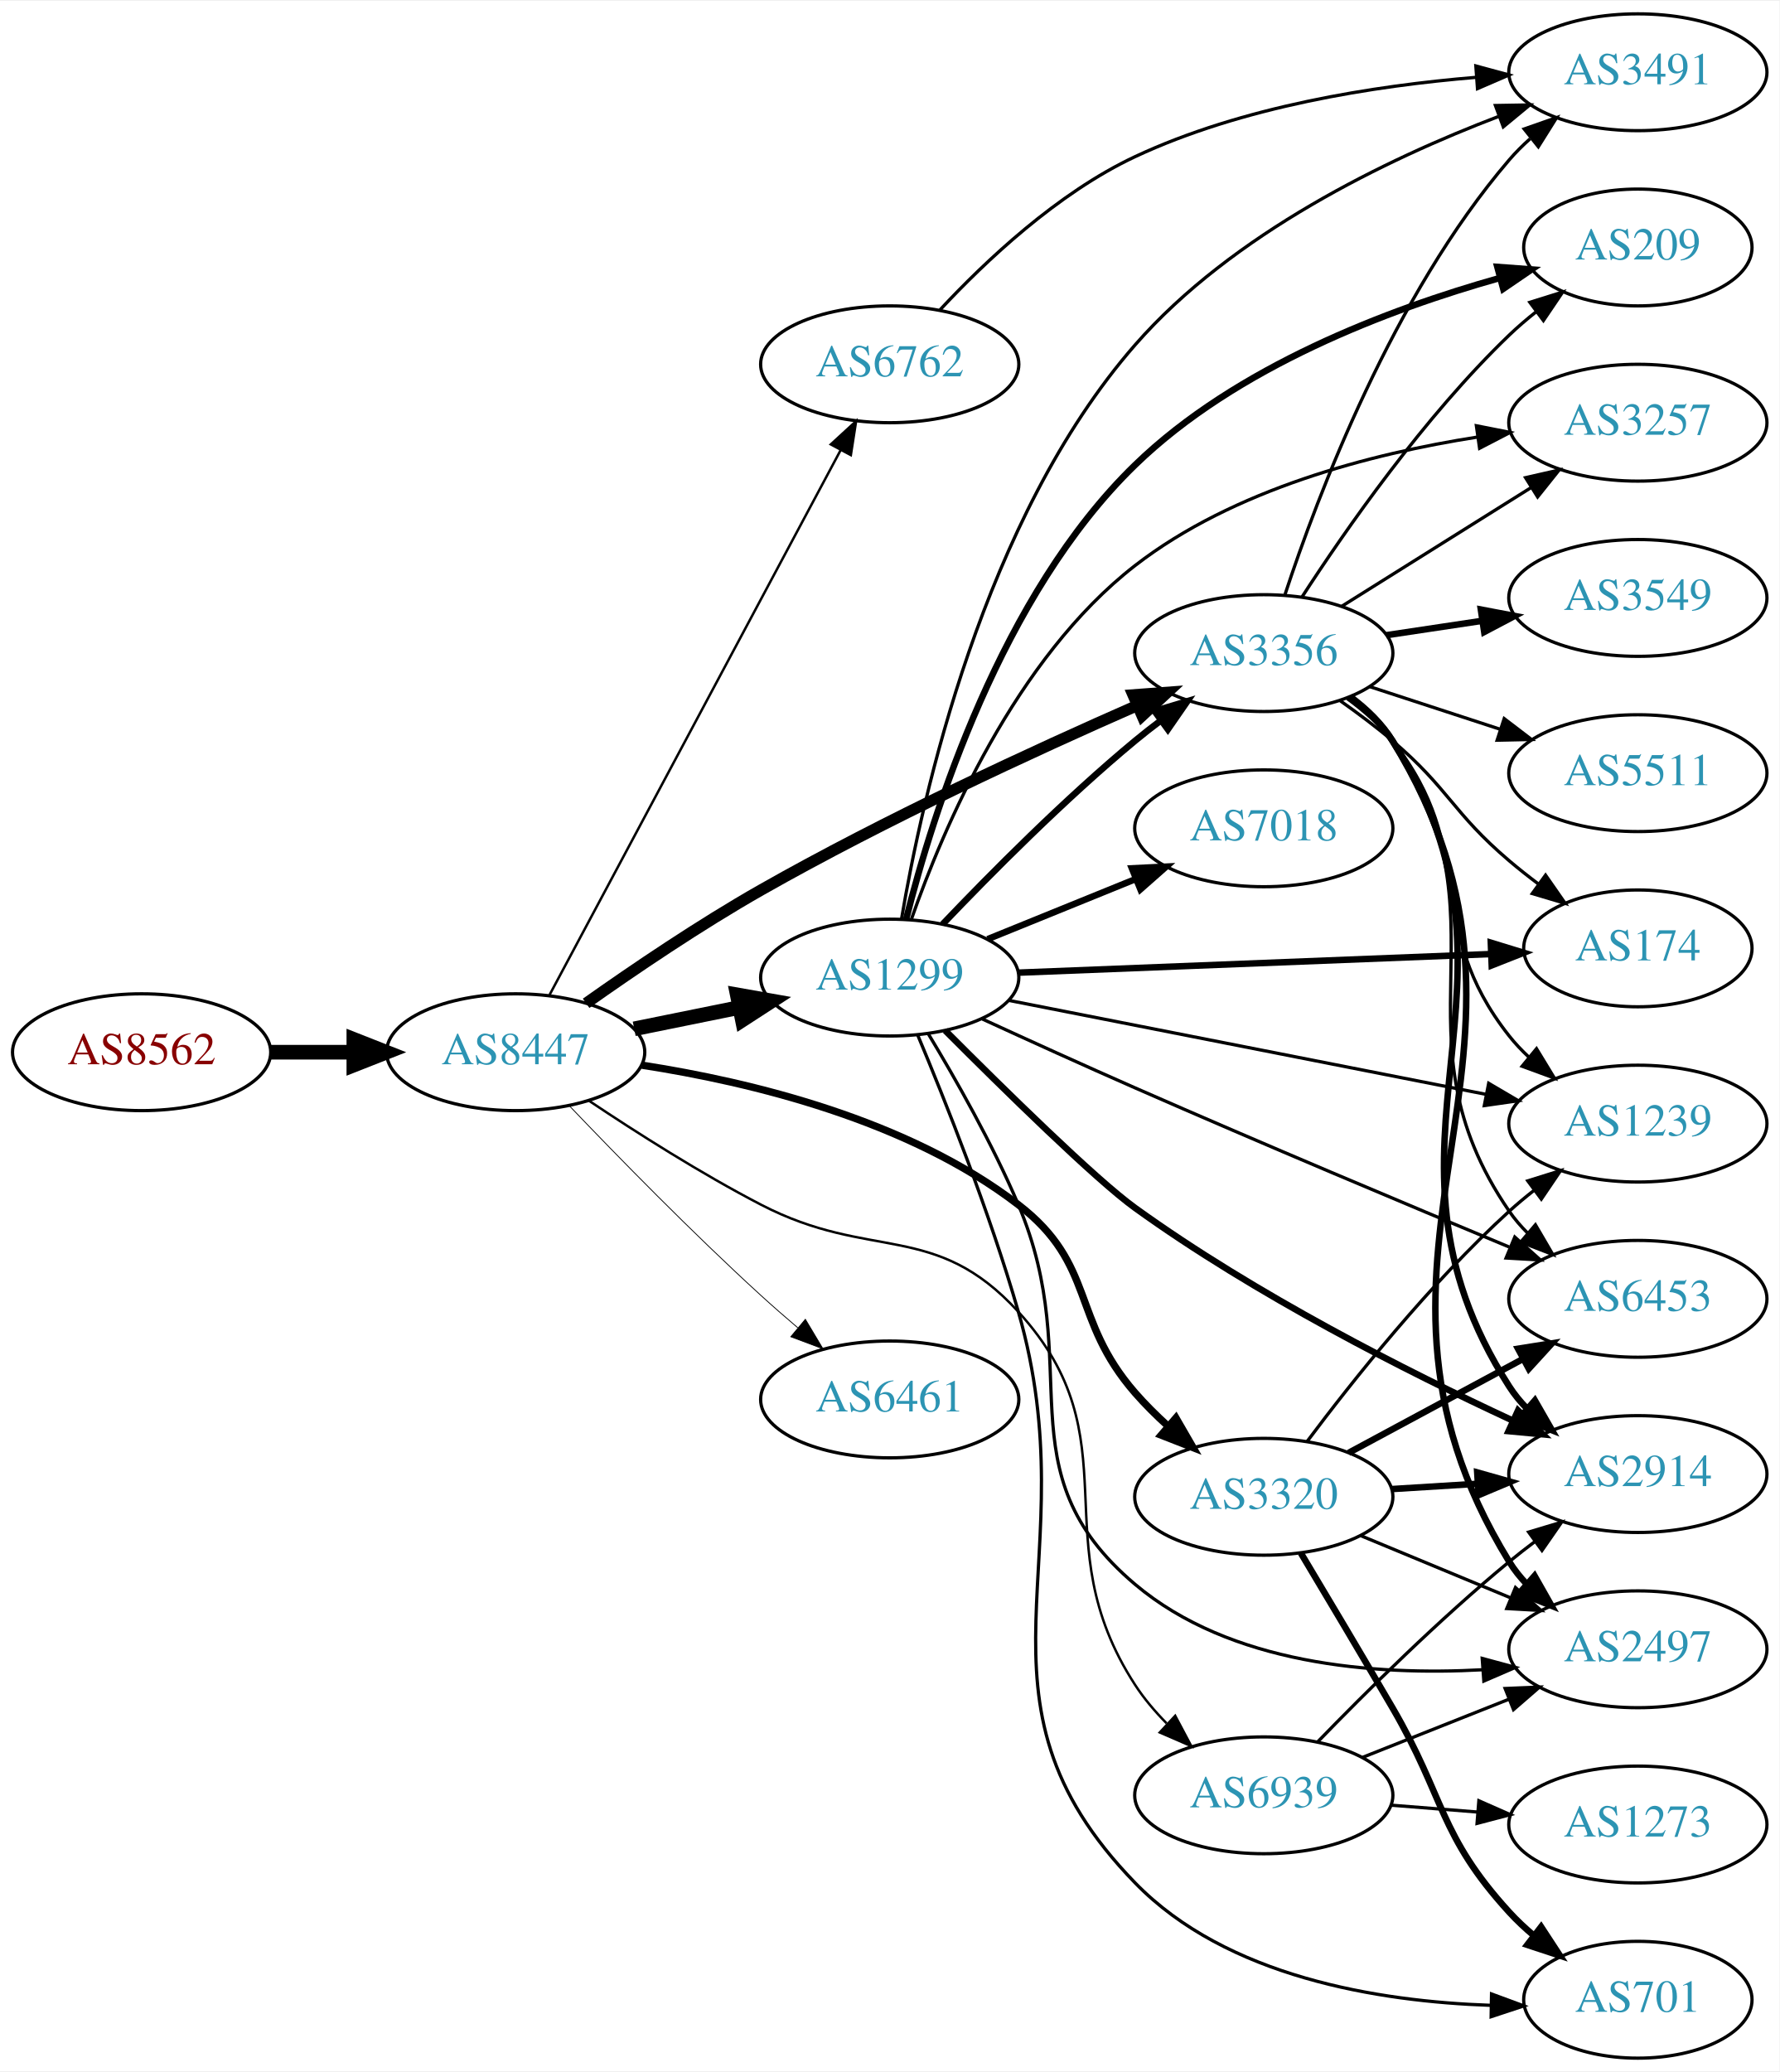
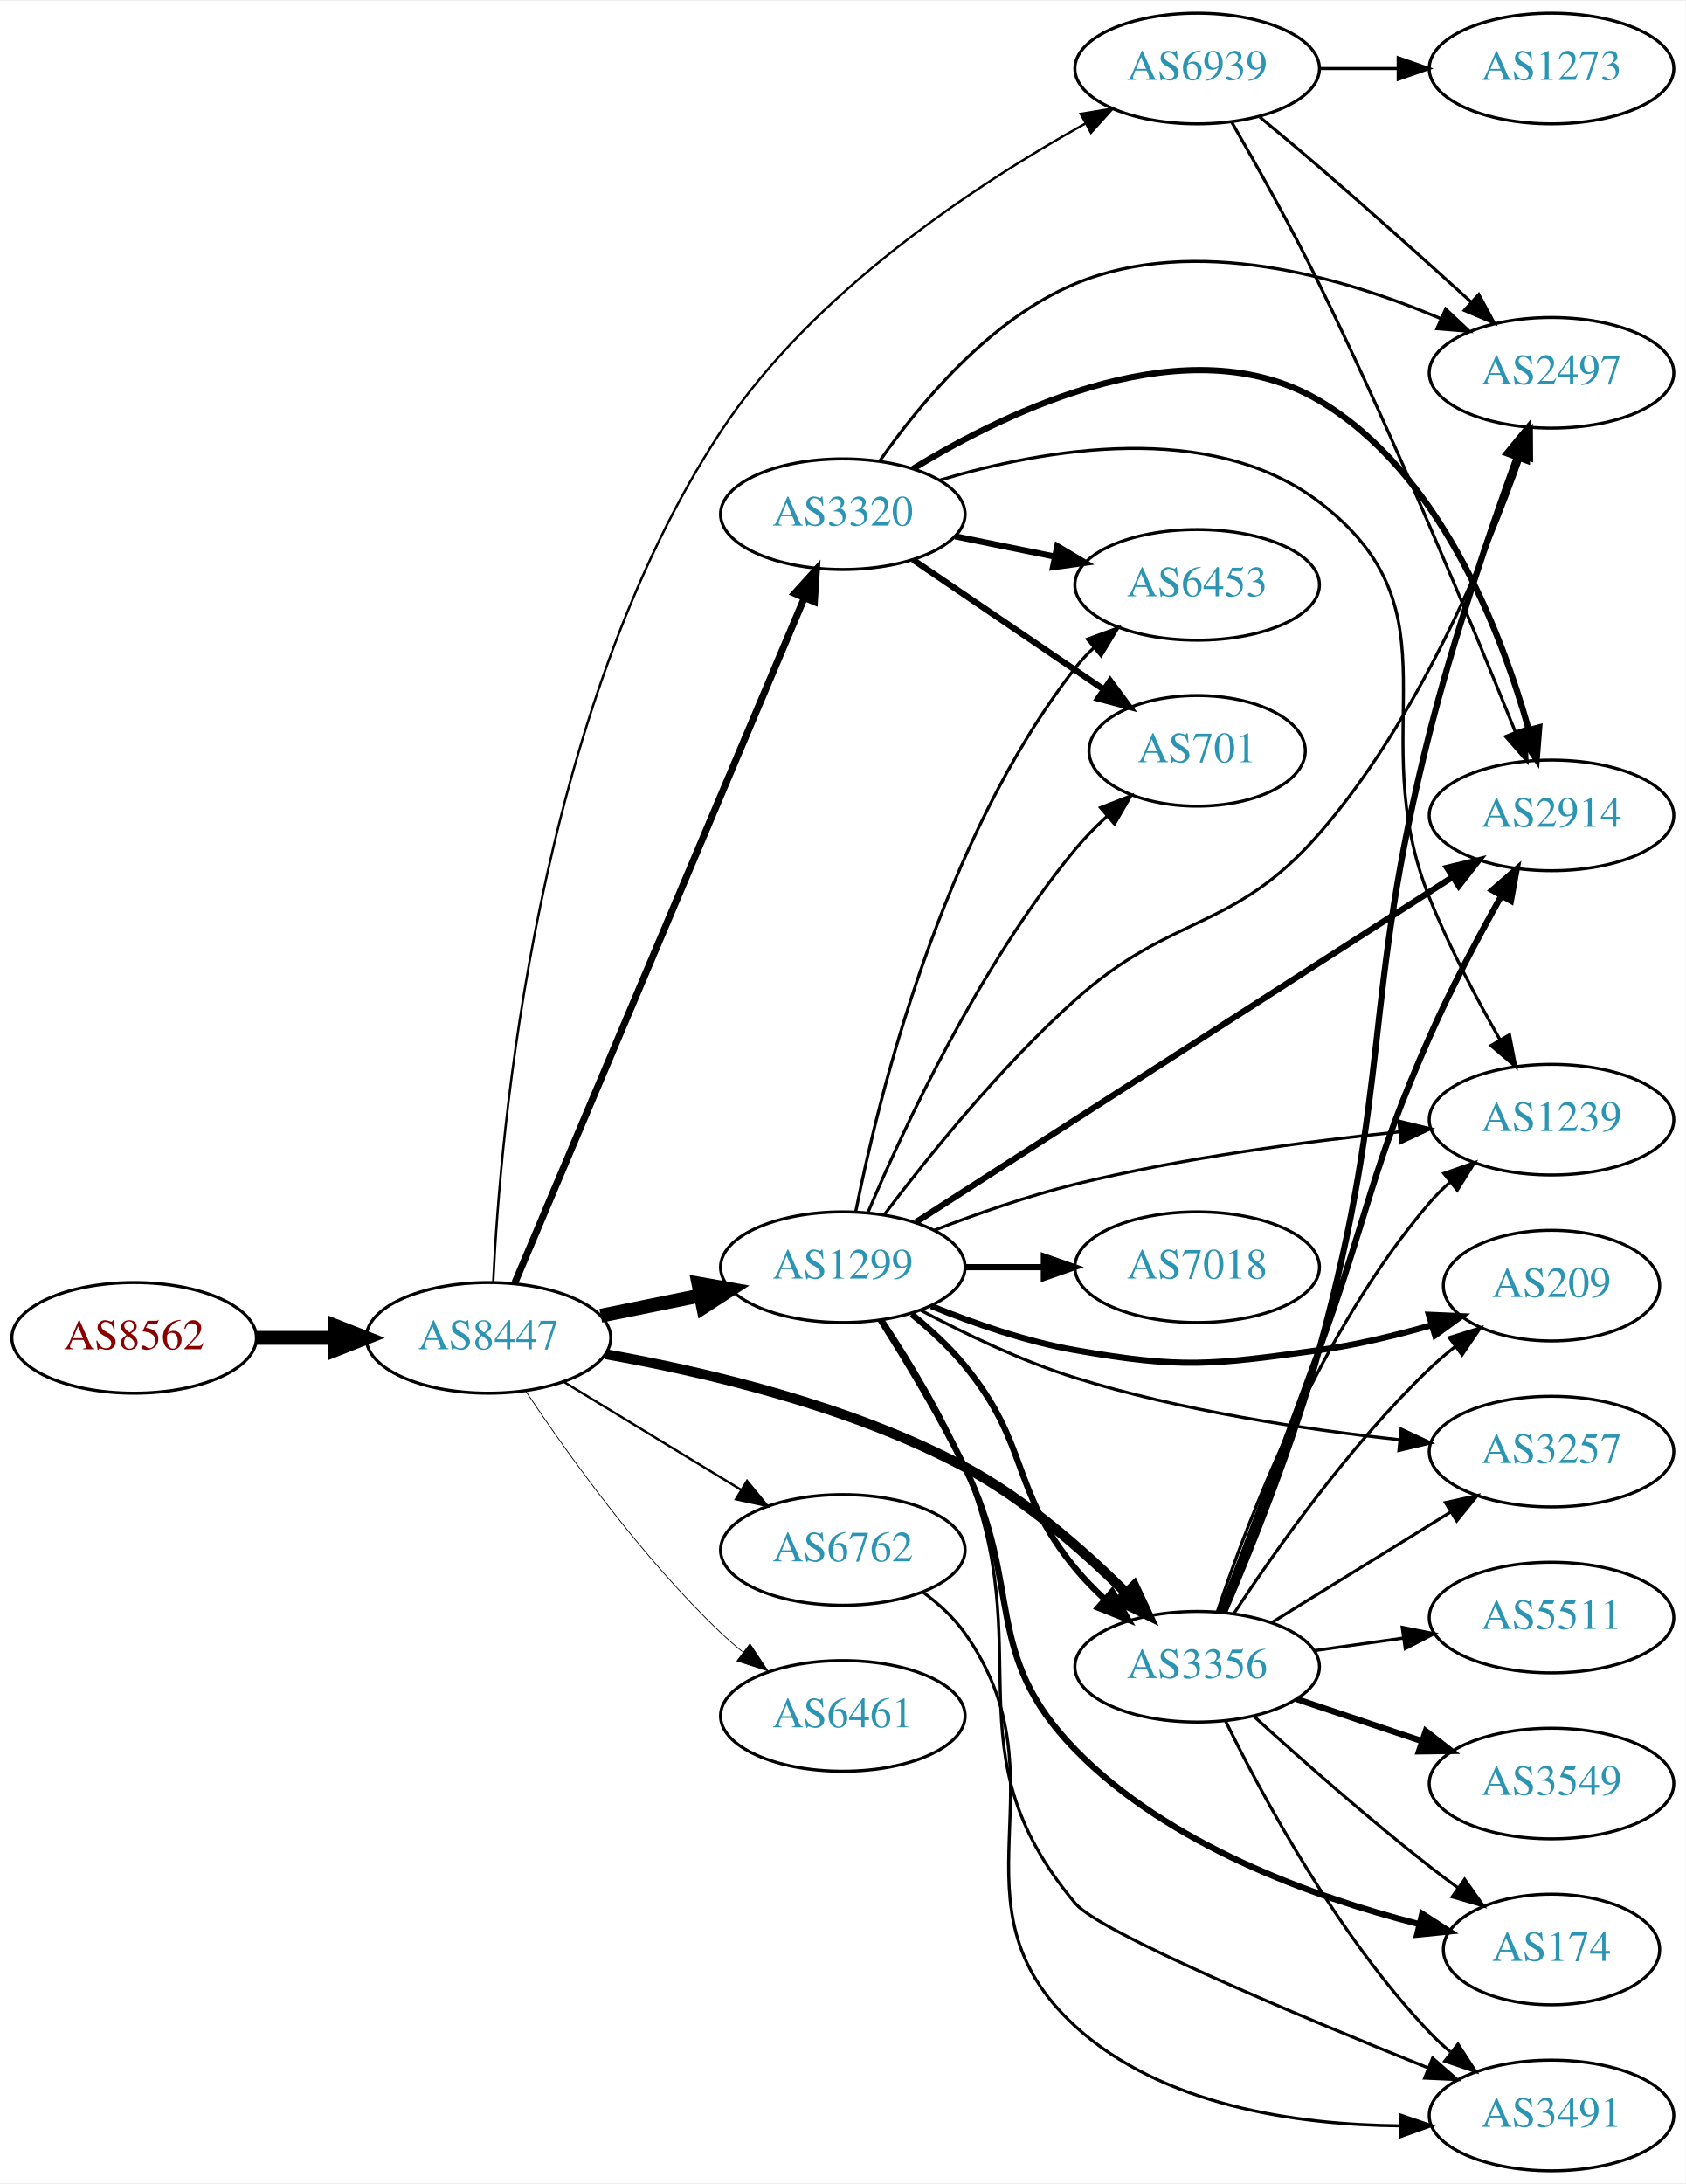
- <svg xmlns="http://www.w3.org/2000/svg" xmlns:xlink="http://www.w3.org/1999/xlink" width="548pt" height="638pt" viewBox="0.00 0.00 548.46 638.00">
-   <g id="graph0" class="graph" transform="scale(1 1) rotate(0) translate(4 634)">
-     <polygon fill="white" stroke="none" points="-4,4 -4,-634 544.465,-634 544.465,4 -4,4" />
+ <svg xmlns="http://www.w3.org/2000/svg" xmlns:xlink="http://www.w3.org/1999/xlink" width="548pt" height="710pt" viewBox="0.00 0.00 548.46 710.00">
+   <g id="graph0" class="graph" transform="scale(1 1) rotate(0) translate(4 706)">
+     <polygon fill="white" stroke="none" points="-4,4 -4,-706 544.465,-706 544.465,4 -4,4" />
    <g id="node1" class="node">
      <g id="a_node1">
        <a xlink:href="/asn/8562" xlink:title="AS8562 ~ A1 Telekom Austria AG [AT]">
-           <ellipse fill="#ffffff" stroke="black" cx="39.647" cy="-310" rx="39.794" ry="18" />
-           <text text-anchor="middle" x="39.647" y="-306.3" font-family="Times,serif" font-size="14.00" fill="#880000">AS8562</text>
+           <ellipse fill="#ffffff" stroke="black" cx="39.647" cy="-271" rx="39.794" ry="18" />
+           <text text-anchor="middle" x="39.647" y="-267.3" font-family="Times,serif" font-size="14.00" fill="#880000">AS8562</text>
        </a>
      </g>
    </g>
    <g id="node2" class="node">
      <g id="a_node2">
        <a xlink:href="/asn/8447" xlink:title="AS8447 ~ A1 Telekom Austria AG [AT]">
-           <ellipse fill="#ffffff" stroke="black" cx="154.939" cy="-310" rx="39.794" ry="18" />
-           <text text-anchor="middle" x="154.939" y="-306.3" font-family="Times,serif" font-size="14.00" fill="#2c94b3">AS8447</text>
+           <ellipse fill="#ffffff" stroke="black" cx="154.939" cy="-271" rx="39.794" ry="18" />
+           <text text-anchor="middle" x="154.939" y="-267.3" font-family="Times,serif" font-size="14.00" fill="#2c94b3">AS8447</text>
        </a>
      </g>
    </g>
    <g id="edge1" class="edge">
-       <path fill="none" stroke="black" stroke-width="4.5" d="M79.319,-310C87.522,-310 96.286,-310 104.818,-310" />
-       <polygon fill="black" stroke="black" stroke-width="4.5" points="105.057,-313.938 115.057,-310 105.057,-306.063 105.057,-313.938" />
+       <path fill="none" stroke="black" stroke-width="4.5" d="M79.319,-271C87.522,-271 96.286,-271 104.818,-271" />
+       <polygon fill="black" stroke="black" stroke-width="4.5" points="105.057,-274.938 115.057,-271 105.057,-267.063 105.057,-274.938" />
    </g>
    <g id="node3" class="node">
      <g id="a_node3">
-         <a xlink:href="/asn/3356" xlink:title="AS3356 ~ Level 3 Parent, LLC [US]">
-           <ellipse fill="#ffffff" stroke="black" cx="385.525" cy="-433" rx="39.794" ry="18" />
-           <text text-anchor="middle" x="385.525" y="-429.3" font-family="Times,serif" font-size="14.00" fill="#2c94b3">AS3356</text>
+         <a xlink:href="/asn/1299" xlink:title="AS1299 ~ Telia Carrier [EU]">
+           <ellipse fill="#ffffff" stroke="black" cx="270.232" cy="-294" rx="39.794" ry="18" />
+           <text text-anchor="middle" x="270.232" y="-290.3" font-family="Times,serif" font-size="14.00" fill="#2c94b3">AS1299</text>
        </a>
      </g>
    </g>
    <g id="edge2" class="edge">
-       <path fill="none" stroke="black" stroke-width="3.5" d="M176.649,-325.076C191.346,-335.472 211.733,-349.293 230.586,-360 268.929,-381.776 314.818,-402.945 346.462,-416.83" />
-       <polygon fill="black" stroke="black" stroke-width="3.5" points="345.235,-420.113 355.801,-420.898 348.031,-413.696 345.235,-420.113" />
+       <path fill="none" stroke="black" stroke-width="4.5" d="M191.475,-278.214C201.704,-280.291 213.004,-282.585 223.747,-284.766" />
+       <polygon fill="black" stroke="black" stroke-width="4.5" points="223.239,-288.681 233.823,-286.811 224.806,-280.963 223.239,-288.681" />
    </g>
    <g id="node4" class="node">
      <g id="a_node4">
-         <a xlink:href="/asn/3320" xlink:title="AS3320 ~ DTAG [DE]">
-           <ellipse fill="#ffffff" stroke="black" cx="385.525" cy="-173" rx="39.794" ry="18" />
-           <text text-anchor="middle" x="385.525" y="-169.3" font-family="Times,serif" font-size="14.00" fill="#2c94b3">AS3320</text>
+         <a xlink:href="/asn/3356" xlink:title="AS3356 ~ Level 3 Parent, LLC [US]">
+           <ellipse fill="#ffffff" stroke="black" cx="385.525" cy="-164" rx="39.794" ry="18" />
+           <text text-anchor="middle" x="385.525" y="-160.3" font-family="Times,serif" font-size="14.00" fill="#2c94b3">AS3356</text>
        </a>
      </g>
    </g>
    <g id="edge3" class="edge">
-       <path fill="none" stroke="black" stroke-width="2.25" d="M193.863,-306.009C227.31,-300.844 275.884,-289.157 309.879,-263 333.925,-244.499 325.934,-227.862 345.879,-205 348.925,-201.509 352.373,-198.087 355.925,-194.856" />
-       <polygon fill="black" stroke="black" stroke-width="2.25" points="358.444,-197.307 363.752,-188.137 353.884,-191.995 358.444,-197.307" />
+       <path fill="none" stroke="black" stroke-width="3.25" d="M193.134,-265.674C225.445,-259.95 272.753,-248.869 309.879,-229 329.565,-218.464 348.498,-201.878 362.371,-188.098" />
+       <polygon fill="black" stroke="black" stroke-width="3.25" points="365.034,-190.381 369.53,-180.787 360.033,-185.483 365.034,-190.381" />
    </g>
    <g id="node5" class="node">
      <g id="a_node5">
        <a xlink:href="/asn/6461" xlink:title="AS6461 ~ Zayo Bandwidth [US]">
-           <ellipse fill="#ffffff" stroke="black" cx="270.232" cy="-203" rx="39.794" ry="18" />
-           <text text-anchor="middle" x="270.232" y="-199.3" font-family="Times,serif" font-size="14.00" fill="#2c94b3">AS6461</text>
+           <ellipse fill="#ffffff" stroke="black" cx="270.232" cy="-148" rx="39.794" ry="18" />
+           <text text-anchor="middle" x="270.232" y="-144.3" font-family="Times,serif" font-size="14.00" fill="#2c94b3">AS6461</text>
        </a>
      </g>
    </g>
    <g id="edge4" class="edge">
-       <path fill="none" stroke="black" stroke-width="0.25" d="M171.521,-293.451C186.328,-277.942 209.416,-254.317 230.586,-235 234.177,-231.723 238.04,-228.354 241.884,-225.088" />
-       <polygon fill="black" stroke="black" stroke-width="0.25" points="244.227,-227.692 249.658,-218.594 239.739,-222.32 244.227,-227.692" />
+       <path fill="none" stroke="black" stroke-width="0.25" d="M166.981,-253.789C180.474,-233.542 204.72,-199.577 230.586,-175 232.755,-172.939 235.093,-170.915 237.508,-168.961" />
+       <polygon fill="black" stroke="black" stroke-width="0.25" points="240.013,-171.455 245.875,-162.63 235.789,-165.873 240.013,-171.455" />
    </g>
    <g id="node6" class="node">
      <g id="a_node6">
-         <a xlink:href="/asn/1299" xlink:title="AS1299 ~ Telia Carrier [EU]">
-           <ellipse fill="#ffffff" stroke="black" cx="270.232" cy="-333" rx="39.794" ry="18" />
-           <text text-anchor="middle" x="270.232" y="-329.3" font-family="Times,serif" font-size="14.00" fill="#2c94b3">AS1299</text>
+         <a xlink:href="/asn/3320" xlink:title="AS3320 ~ DTAG [DE]">
+           <ellipse fill="#ffffff" stroke="black" cx="270.232" cy="-539" rx="39.794" ry="18" />
+           <text text-anchor="middle" x="270.232" y="-535.3" font-family="Times,serif" font-size="14.00" fill="#2c94b3">AS3320</text>
        </a>
      </g>
    </g>
    <g id="edge5" class="edge">
-       <path fill="none" stroke="black" stroke-width="4.5" d="M191.475,-317.214C201.704,-319.291 213.004,-321.585 223.747,-323.766" />
-       <polygon fill="black" stroke="black" stroke-width="4.5" points="223.239,-327.681 233.823,-325.811 224.806,-319.963 223.239,-327.681" />
+       <path fill="none" stroke="black" stroke-width="2.25" d="M163.549,-289C182.978,-334.962 234.516,-456.877 257.676,-511.663" />
+       <polygon fill="black" stroke="black" stroke-width="2.25" points="254.539,-513.23 261.656,-521.078 260.986,-510.504 254.539,-513.23" />
    </g>
    <g id="node7" class="node">
      <g id="a_node7">
        <a xlink:href="/asn/6762" xlink:title="AS6762 ~ TELECOM ITALIA SPARKLE S.p.A. [IT]">
-           <ellipse fill="#ffffff" stroke="black" cx="270.232" cy="-522" rx="39.794" ry="18" />
-           <text text-anchor="middle" x="270.232" y="-518.3" font-family="Times,serif" font-size="14.00" fill="#2c94b3">AS6762</text>
+           <ellipse fill="#ffffff" stroke="black" cx="270.232" cy="-202" rx="39.794" ry="18" />
+           <text text-anchor="middle" x="270.232" y="-198.3" font-family="Times,serif" font-size="14.00" fill="#2c94b3">AS6762</text>
        </a>
      </g>
    </g>
    <g id="edge6" class="edge">
-       <path fill="none" stroke="black" stroke-width="0.75" d="M165.404,-327.71C185.321,-364.981 231.656,-451.684 255.102,-495.559" />
-       <polygon fill="black" stroke="black" stroke-width="0.75" points="252.074,-497.319 259.875,-504.489 258.248,-494.02 252.074,-497.319" />
+       <path fill="none" stroke="black" stroke-width="0.75" d="M179.414,-256.703C196.123,-246.526 218.779,-232.728 237.155,-221.536" />
+       <polygon fill="black" stroke="black" stroke-width="0.75" points="239.068,-224.469 245.788,-216.279 235.427,-218.491 239.068,-224.469" />
    </g>
    <g id="node8" class="node">
      <g id="a_node8">
        <a xlink:href="/asn/6939" xlink:title="AS6939 ~ Hurricane Electric LLC [US]">
-           <ellipse fill="#ffffff" stroke="black" cx="385.525" cy="-81" rx="39.794" ry="18" />
-           <text text-anchor="middle" x="385.525" y="-77.3" font-family="Times,serif" font-size="14.00" fill="#2c94b3">AS6939</text>
+           <ellipse fill="#ffffff" stroke="black" cx="385.525" cy="-684" rx="39.794" ry="18" />
+           <text text-anchor="middle" x="385.525" y="-680.3" font-family="Times,serif" font-size="14.00" fill="#2c94b3">AS6939</text>
        </a>
      </g>
    </g>
    <g id="edge7" class="edge">
-       <path fill="none" stroke="black" stroke-width="0.75" d="M177.579,-295.018C192.183,-285.249 212.094,-272.584 230.586,-263 264.476,-245.436 284.143,-258.191 309.879,-230 345.988,-190.446 316.693,-159.906 345.879,-115 348.597,-110.818 351.967,-106.843 355.575,-103.185" />
-       <polygon fill="black" stroke="black" stroke-width="0.75" points="358.215,-105.51 363.184,-96.153 353.464,-100.37 358.215,-105.51" />
+       <path fill="none" stroke="black" stroke-width="0.75" d="M156.487,-289.247C158.757,-338.158 170.444,-474.666 230.586,-566 260.421,-611.309 313.67,-646.323 349.048,-666.056" />
+       <polygon fill="black" stroke="black" stroke-width="0.75" points="347.619,-669.263 358.075,-670.976 350.97,-663.117 347.619,-669.263" />
+     </g>
+     <g id="edge13" class="edge">
+       <path fill="none" stroke="black" stroke-width="2" d="M292.618,-278.716C298.636,-273.801 304.893,-268.05 309.879,-262 331.129,-236.215 324.629,-221.785 345.879,-196 348.761,-192.502 352.069,-189.104 355.509,-185.91" />
+       <polygon fill="black" stroke="black" stroke-width="2" points="357.884,-188.484 363.139,-179.284 353.294,-183.198 357.884,-188.484" />
    </g>
    <g id="node9" class="node">
      <g id="a_node9">
-         <a xlink:href="/asn/3549" xlink:title="AS3549 ~ Level 3 Parent, LLC [US]">
-           <ellipse fill="#ffffff" stroke="black" cx="500.818" cy="-450" rx="39.794" ry="18" />
-           <text text-anchor="middle" x="500.818" y="-446.3" font-family="Times,serif" font-size="14.00" fill="#2c94b3">AS3549</text>
+         <a xlink:href="/asn/1239" xlink:title="AS1239 ~ Sprint [US]">
+           <ellipse fill="#ffffff" stroke="black" cx="500.818" cy="-342" rx="39.794" ry="18" />
+           <text text-anchor="middle" x="500.818" y="-338.3" font-family="Times,serif" font-size="14.00" fill="#2c94b3">AS1239</text>
        </a>
      </g>
    </g>
    <g id="edge8" class="edge">
-       <path fill="none" stroke="black" stroke-width="2" d="M423.308,-438.519C432.707,-439.93 442.941,-441.465 452.778,-442.941" />
-       <polygon fill="black" stroke="black" stroke-width="2" points="452.424,-446.427 462.832,-444.45 453.462,-439.505 452.424,-446.427" />
+       <path fill="none" stroke="black" d="M299.861,-305.965C313.574,-311.278 330.356,-317.18 345.879,-321 380.705,-329.571 420.884,-334.904 451.46,-338.05" />
+       <polygon fill="black" stroke="black" points="451.143,-341.536 461.439,-339.035 451.831,-334.57 451.143,-341.536" />
    </g>
    <g id="node10" class="node">
      <g id="a_node10">
-         <a xlink:href="/asn/2914" xlink:title="AS2914 ~ NTT America, Inc. [US]">
-           <ellipse fill="#ffffff" stroke="black" cx="500.818" cy="-180" rx="39.794" ry="18" />
-           <text text-anchor="middle" x="500.818" y="-176.3" font-family="Times,serif" font-size="14.00" fill="#2c94b3">AS2914</text>
+         <a xlink:href="/asn/3257" xlink:title="AS3257 ~ GTT [DE]">
+           <ellipse fill="#ffffff" stroke="black" cx="500.818" cy="-234" rx="39.794" ry="18" />
+           <text text-anchor="middle" x="500.818" y="-230.3" font-family="Times,serif" font-size="14.00" fill="#2c94b3">AS3257</text>
        </a>
      </g>
    </g>
    <g id="edge9" class="edge">
-       <path fill="none" stroke="black" stroke-width="2" d="M411.998,-419.493C417.046,-415.744 421.815,-411.237 425.172,-406 473.672,-330.329 412.672,-282.671 461.172,-207 462.745,-204.545 464.629,-202.251 466.707,-200.119" />
-       <polygon fill="black" stroke="black" stroke-width="2" points="469.076,-202.698 474.346,-193.507 464.495,-197.405 469.076,-202.698" />
+       <path fill="none" stroke="black" d="M295.704,-279.929C309.926,-272.337 328.433,-263.435 345.879,-258 380.333,-247.266 420.686,-241.202 451.432,-237.855" />
+       <polygon fill="black" stroke="black" points="451.879,-241.328 461.468,-236.822 451.162,-234.365 451.879,-241.328" />
    </g>
    <g id="node11" class="node">
      <g id="a_node11">
-         <a xlink:href="/asn/3257" xlink:title="AS3257 ~ GTT [DE]">
-           <ellipse fill="#ffffff" stroke="black" cx="500.818" cy="-504" rx="39.794" ry="18" />
-           <text text-anchor="middle" x="500.818" y="-500.3" font-family="Times,serif" font-size="14.00" fill="#2c94b3">AS3257</text>
+         <a xlink:href="/asn/7018" xlink:title="AS7018 ~ AT&amp;T Services, Inc. [US]">
+           <ellipse fill="#ffffff" stroke="black" cx="385.525" cy="-294" rx="39.794" ry="18" />
+           <text text-anchor="middle" x="385.525" y="-290.3" font-family="Times,serif" font-size="14.00" fill="#2c94b3">AS7018</text>
        </a>
      </g>
    </g>
    <g id="edge10" class="edge">
-       <path fill="none" stroke="black" d="M409.452,-447.368C426.232,-457.884 449.22,-472.29 467.811,-483.941" />
-       <polygon fill="black" stroke="black" points="466.205,-487.065 476.537,-489.41 469.922,-481.134 466.205,-487.065" />
+       <path fill="none" stroke="black" stroke-width="2" d="M309.905,-294C318.108,-294 326.872,-294 335.404,-294" />
+       <polygon fill="black" stroke="black" stroke-width="2" points="335.643,-297.5 345.643,-294 335.643,-290.5 335.643,-297.5" />
    </g>
    <g id="node12" class="node">
      <g id="a_node12">
-         <a xlink:href="/asn/2497" xlink:title="AS2497 ~ Internet Initiative Japan Inc. [JP]">
-           <ellipse fill="#ffffff" stroke="black" cx="500.818" cy="-126" rx="39.794" ry="18" />
-           <text text-anchor="middle" x="500.818" y="-122.3" font-family="Times,serif" font-size="14.00" fill="#2c94b3">AS2497</text>
+         <a xlink:href="/asn/2914" xlink:title="AS2914 ~ NTT America, Inc. [US]">
+           <ellipse fill="#ffffff" stroke="black" cx="500.818" cy="-441" rx="39.794" ry="18" />
+           <text text-anchor="middle" x="500.818" y="-437.3" font-family="Times,serif" font-size="14.00" fill="#2c94b3">AS2914</text>
        </a>
      </g>
    </g>
    <g id="edge11" class="edge">
-       <path fill="none" stroke="black" stroke-width="2" d="M412.145,-419.586C417.185,-415.832 421.914,-411.299 425.172,-406 484.65,-309.242 401.694,-249.758 461.172,-153 462.699,-150.516 464.549,-148.2 466.603,-146.055" />
-       <polygon fill="black" stroke="black" stroke-width="2" points="468.974,-148.631 474.199,-139.414 464.367,-143.361 468.974,-148.631" />
+       <path fill="none" stroke="black" stroke-width="2" d="M293.986,-308.632C335.148,-335.103 422.026,-390.973 468.664,-420.965" />
+       <polygon fill="black" stroke="black" stroke-width="2" points="466.853,-423.962 477.157,-426.427 470.639,-418.074 466.853,-423.962" />
    </g>
    <g id="node13" class="node">
      <g id="a_node13">
        <a xlink:href="/asn/174" xlink:title="AS174 ~ Cogent Communications [US]">
-           <ellipse fill="#ffffff" stroke="black" cx="500.818" cy="-342" rx="35.194" ry="18" />
-           <text text-anchor="middle" x="500.818" y="-338.3" font-family="Times,serif" font-size="14.00" fill="#2c94b3">AS174</text>
+           <ellipse fill="#ffffff" stroke="black" cx="500.818" cy="-72" rx="35.194" ry="18" />
+           <text text-anchor="middle" x="500.818" y="-68.3" font-family="Times,serif" font-size="14.00" fill="#2c94b3">AS174</text>
        </a>
      </g>
    </g>
    <g id="edge12" class="edge">
-       <path fill="none" stroke="black" d="M409.134,-418.275C414.538,-414.467 420.183,-410.24 425.172,-406 442.654,-391.141 443.689,-383.859 461.172,-369 464.021,-366.578 467.084,-364.161 470.194,-361.824" />
-       <polygon fill="black" stroke="black" points="472.368,-364.571 478.421,-355.875 468.267,-358.898 472.368,-364.571" />
+       <path fill="none" stroke="black" stroke-width="2" d="M282.527,-276.775C290.696,-263.916 301.691,-245.748 309.879,-229 329.163,-189.553 315.246,-168.457 345.879,-137 376.051,-106.016 423.286,-89.076 457.479,-80.33" />
+       <polygon fill="black" stroke="black" stroke-width="2" points="458.742,-83.625 467.639,-77.872 457.096,-76.822 458.742,-83.625" />
    </g>
    <g id="node14" class="node">
      <g id="a_node14">
        <a xlink:href="/asn/3491" xlink:title="AS3491 ~ PCCW Global, Inc. [US]">
-           <ellipse fill="#ffffff" stroke="black" cx="500.818" cy="-612" rx="39.794" ry="18" />
-           <text text-anchor="middle" x="500.818" y="-608.3" font-family="Times,serif" font-size="14.00" fill="#2c94b3">AS3491</text>
-         </a>
-       </g>
-     </g>
-     <g id="edge13" class="edge">
-       <path fill="none" stroke="black" d="M392.072,-451.078C402.052,-481.396 425.389,-543.263 461.172,-585 463.12,-587.272 465.299,-589.446 467.605,-591.503" />
-       <polygon fill="black" stroke="black" points="465.776,-594.521 475.775,-598.022 470.142,-589.049 465.776,-594.521" />
+           <ellipse fill="#ffffff" stroke="black" cx="500.818" cy="-18" rx="39.794" ry="18" />
+           <text text-anchor="middle" x="500.818" y="-14.3" font-family="Times,serif" font-size="14.00" fill="#2c94b3">AS3491</text>
+         </a>
+       </g>
+     </g>
+     <g id="edge14" class="edge">
+       <path fill="none" stroke="black" d="M283.337,-276.789C291.796,-264.086 302.801,-246.105 309.879,-229 334.774,-168.84 303.992,-136.845 345.879,-87 353.805,-77.567 417.824,-50.723 460.769,-33.432" />
+       <polygon fill="black" stroke="black" points="462.138,-36.654 470.117,-29.684 459.533,-30.156 462.138,-36.654" />
    </g>
    <g id="node15" class="node">
      <g id="a_node15">
-         <a xlink:href="/asn/6453" xlink:title="AS6453 ~ TATA COMMUNICATIONS (AMERICA) INC [US]">
-           <ellipse fill="#ffffff" stroke="black" cx="500.818" cy="-234" rx="39.794" ry="18" />
-           <text text-anchor="middle" x="500.818" y="-230.3" font-family="Times,serif" font-size="14.00" fill="#2c94b3">AS6453</text>
-         </a>
-       </g>
-     </g>
-     <g id="edge14" class="edge">
-       <path fill="none" stroke="black" d="M411.75,-419.329C416.811,-415.588 421.648,-411.126 425.172,-406 462.783,-351.278 423.56,-315.722 461.172,-261 462.823,-258.597 464.764,-256.34 466.881,-254.235" />
-       <polygon fill="black" stroke="black" points="469.246,-256.817 474.594,-247.671 464.71,-251.486 469.246,-256.817" />
+         <a xlink:href="/asn/2497" xlink:title="AS2497 ~ Internet Initiative Japan Inc. [JP]">
+           <ellipse fill="#ffffff" stroke="black" cx="500.818" cy="-585" rx="39.794" ry="18" />
+           <text text-anchor="middle" x="500.818" y="-581.3" font-family="Times,serif" font-size="14.00" fill="#2c94b3">AS2497</text>
+         </a>
+       </g>
+     </g>
+     <g id="edge15" class="edge">
+       <path fill="none" stroke="black" d="M283.8,-311.201C297.759,-329.655 321.552,-359.24 345.879,-381 377.658,-409.426 397.143,-402.87 425.172,-435 457.438,-471.987 479.599,-525.384 490.959,-557.489" />
+       <polygon fill="black" stroke="black" points="487.707,-558.796 494.266,-567.116 494.327,-556.522 487.707,-558.796" />
    </g>
    <g id="node16" class="node">
      <g id="a_node16">
-         <a xlink:href="/asn/1239" xlink:title="AS1239 ~ Sprint [US]">
-           <ellipse fill="#ffffff" stroke="black" cx="500.818" cy="-288" rx="39.794" ry="18" />
-           <text text-anchor="middle" x="500.818" y="-284.3" font-family="Times,serif" font-size="14.00" fill="#2c94b3">AS1239</text>
-         </a>
-       </g>
-     </g>
-     <g id="edge15" class="edge">
-       <path fill="none" stroke="black" d="M411.255,-418.964C416.342,-415.242 421.315,-410.88 425.172,-406 452.142,-371.877 434.202,-349.123 461.172,-315 462.98,-312.712 465.033,-310.539 467.228,-308.491" />
-       <polygon fill="black" stroke="black" points="469.582,-311.087 475.089,-302.036 465.139,-305.678 469.582,-311.087" />
+         <a xlink:href="/asn/6453" xlink:title="AS6453 ~ TATA COMMUNICATIONS (AMERICA) INC [US]">
+           <ellipse fill="#ffffff" stroke="black" cx="385.525" cy="-516" rx="39.794" ry="18" />
+           <text text-anchor="middle" x="385.525" y="-512.3" font-family="Times,serif" font-size="14.00" fill="#2c94b3">AS6453</text>
+         </a>
+       </g>
+     </g>
+     <g id="edge16" class="edge">
+       <path fill="none" stroke="black" d="M274.458,-312.169C281.721,-348.883 302.244,-433.158 345.879,-489 347.674,-491.298 349.718,-493.479 351.907,-495.531" />
+       <polygon fill="black" stroke="black" points="349.811,-498.339 359.755,-501.996 354.262,-492.936 349.811,-498.339" />
    </g>
    <g id="node17" class="node">
      <g id="a_node17">
-         <a xlink:href="/asn/5511" xlink:title="AS5511 ~ Orange S.A. [FR]">
-           <ellipse fill="#ffffff" stroke="black" cx="500.818" cy="-396" rx="39.794" ry="18" />
-           <text text-anchor="middle" x="500.818" y="-392.3" font-family="Times,serif" font-size="14.00" fill="#2c94b3">AS5511</text>
-         </a>
-       </g>
-     </g>
-     <g id="edge16" class="edge">
-       <path fill="none" stroke="black" d="M418.084,-422.693C430.501,-418.638 444.934,-413.924 458.186,-409.597" />
-       <polygon fill="black" stroke="black" points="459.617,-412.811 468.036,-406.38 457.444,-406.157 459.617,-412.811" />
+         <a xlink:href="/asn/701" xlink:title="AS701 ~ UUNET [US]">
+           <ellipse fill="#ffffff" stroke="black" cx="385.525" cy="-462" rx="35.194" ry="18" />
+           <text text-anchor="middle" x="385.525" y="-458.3" font-family="Times,serif" font-size="14.00" fill="#2c94b3">AS701</text>
+         </a>
+       </g>
+     </g>
+     <g id="edge17" class="edge">
+       <path fill="none" stroke="black" d="M278.511,-312.049C290.098,-339.415 314.654,-392.212 345.879,-430 348.976,-433.748 352.559,-437.382 356.27,-440.775" />
+       <polygon fill="black" stroke="black" points="354.08,-443.508 363.95,-447.358 358.635,-438.193 354.08,-443.508" />
    </g>
    <g id="node18" class="node">
      <g id="a_node18">
        <a xlink:href="/asn/209" xlink:title="AS209 ~ CenturyLink Communications, LLC [US]">
-           <ellipse fill="#ffffff" stroke="black" cx="500.818" cy="-558" rx="35.194" ry="18" />
-           <text text-anchor="middle" x="500.818" y="-554.3" font-family="Times,serif" font-size="14.00" fill="#2c94b3">AS209</text>
-         </a>
-       </g>
-     </g>
-     <g id="edge17" class="edge">
-       <path fill="none" stroke="black" d="M397.256,-450.225C410.629,-470.869 434.939,-505.825 461.172,-531 463.73,-533.455 466.528,-535.852 469.413,-538.14" />
-       <polygon fill="black" stroke="black" points="467.529,-541.101 477.642,-544.26 471.706,-535.484 467.529,-541.101" />
-     </g>
-     <g id="edge30" class="edge">
-       <path fill="none" stroke="black" stroke-width="2" d="M424.881,-175.37C433.371,-175.894 442.474,-176.457 451.308,-177.003" />
-       <polygon fill="black" stroke="black" stroke-width="2" points="451.305,-180.509 461.502,-177.633 451.737,-173.522 451.305,-180.509" />
-     </g>
-     <g id="edge31" class="edge">
-       <path fill="none" stroke="black" d="M415.407,-161.018C429.389,-155.218 446.37,-148.173 461.425,-141.928" />
-       <polygon fill="black" stroke="black" points="463.094,-145.025 470.989,-137.96 460.411,-138.559 463.094,-145.025" />
-     </g>
-     <g id="edge29" class="edge">
-       <path fill="none" stroke="black" stroke-width="2" d="M411.669,-186.538C427.4,-195.008 447.884,-206.037 465.146,-215.331" />
-       <polygon fill="black" stroke="black" stroke-width="2" points="463.889,-218.63 474.353,-220.289 467.208,-212.467 463.889,-218.63" />
-     </g>
-     <g id="edge33" class="edge">
-       <path fill="none" stroke="black" d="M398.851,-190.017C412.785,-208.622 436.729,-238.746 461.172,-261 463.593,-263.204 466.201,-265.379 468.878,-267.479" />
-       <polygon fill="black" stroke="black" points="466.886,-270.359 477.001,-273.513 471.06,-264.74 466.886,-270.359" />
+           <ellipse fill="#ffffff" stroke="black" cx="500.818" cy="-288" rx="35.194" ry="18" />
+           <text text-anchor="middle" x="500.818" y="-284.3" font-family="Times,serif" font-size="14.00" fill="#2c94b3">AS209</text>
+         </a>
+       </g>
+     </g>
+     <g id="edge18" class="edge">
+       <path fill="none" stroke="black" stroke-width="2" d="M298.957,-281.369C312.75,-275.764 329.861,-269.808 345.879,-267 380.591,-260.915 390.261,-262.183 425.172,-267 437.24,-268.665 450.104,-271.777 461.692,-275.105" />
+       <polygon fill="black" stroke="black" stroke-width="2" points="460.912,-278.525 471.496,-278.054 462.928,-271.822 460.912,-278.525" />
+     </g>
+     <g id="edge25" class="edge">
+       <path fill="none" stroke="black" d="M392.102,-181.958C402.125,-212.074 425.524,-273.53 461.172,-315 463.123,-317.269 465.304,-319.441 467.612,-321.497" />
+       <polygon fill="black" stroke="black" points="465.784,-324.516 475.785,-328.014 470.148,-319.043 465.784,-324.516" />
+     </g>
+     <g id="edge20" class="edge">
+       <path fill="none" stroke="black" d="M409.725,-178.334C426.527,-188.715 449.444,-202.875 467.96,-214.315" />
+       <polygon fill="black" stroke="black" points="466.303,-217.406 476.649,-219.685 469.982,-211.451 466.303,-217.406" />
+     </g>
+     <g id="edge19" class="edge">
+       <path fill="none" stroke="black" stroke-width="2" d="M393.334,-181.824C401.139,-202.329 414.261,-237.028 425.172,-267 441.617,-312.174 441.747,-325.025 461.172,-369 468.065,-384.605 477.01,-401.436 484.557,-414.898" />
+       <polygon fill="black" stroke="black" stroke-width="2" points="481.532,-416.66 489.517,-423.624 487.618,-413.2 481.532,-416.66" />
+     </g>
+     <g id="edge23" class="edge">
+       <path fill="none" stroke="black" d="M403.873,-147.958C418.722,-134.456 440.858,-114.867 461.172,-99 464.119,-96.698 467.245,-94.358 470.392,-92.066" />
+       <polygon fill="black" stroke="black" points="472.55,-94.826 478.664,-86.174 468.489,-89.125 472.55,-94.826" />
+     </g>
+     <g id="edge22" class="edge">
+       <path fill="none" stroke="black" d="M394.757,-146.348C406.847,-121.695 431.246,-76.447 461.172,-45 463.235,-42.832 465.497,-40.733 467.859,-38.727" />
+       <polygon fill="black" stroke="black" points="470.382,-41.199 476.132,-32.3 466.087,-35.671 470.382,-41.199" />
+     </g>
+     <g id="edge21" class="edge">
+       <path fill="none" stroke="black" stroke-width="2" d="M394.383,-181.904C403.017,-202.195 416.774,-236.428 425.172,-267 449.212,-354.513 438.883,-380.025 461.172,-468 469.043,-499.07 480.939,-533.848 489.452,-557.351" />
+       <polygon fill="black" stroke="black" stroke-width="2" points="486.259,-558.81 492.985,-566.996 492.832,-556.403 486.259,-558.81" />
+     </g>
+     <g id="edge26" class="edge">
+       <path fill="none" stroke="black" d="M397.531,-181.401C410.988,-201.869 435.2,-236.198 461.172,-261 463.736,-263.448 466.538,-265.841 469.425,-268.127" />
+       <polygon fill="black" stroke="black" points="467.543,-271.089 477.658,-274.243 471.718,-265.47 467.543,-271.089" />
+     </g>
+     <g id="node19" class="node">
+       <g id="a_node19">
+         <a xlink:href="/asn/3549" xlink:title="AS3549 ~ Level 3 Parent, LLC [US]">
+           <ellipse fill="#ffffff" stroke="black" cx="500.818" cy="-126" rx="39.794" ry="18" />
+           <text text-anchor="middle" x="500.818" y="-122.3" font-family="Times,serif" font-size="14.00" fill="#2c94b3">AS3549</text>
+         </a>
+       </g>
+     </g>
+     <g id="edge24" class="edge">
+       <path fill="none" stroke="black" stroke-width="2" d="M417.783,-153.516C430.432,-149.273 445.21,-144.316 458.712,-139.788" />
+       <polygon fill="black" stroke="black" stroke-width="2" points="459.901,-143.08 468.269,-136.582 457.675,-136.444 459.901,-143.08" />
    </g>
    <g id="node20" class="node">
      <g id="a_node20">
-         <a xlink:href="/asn/701" xlink:title="AS701 ~ UUNET [US]">
-           <ellipse fill="#ffffff" stroke="black" cx="500.818" cy="-18" rx="35.194" ry="18" />
-           <text text-anchor="middle" x="500.818" y="-14.3" font-family="Times,serif" font-size="14.00" fill="#2c94b3">AS701</text>
-         </a>
-       </g>
+         <a xlink:href="/asn/5511" xlink:title="AS5511 ~ Orange S.A. [FR]">
+           <ellipse fill="#ffffff" stroke="black" cx="500.818" cy="-180" rx="39.794" ry="18" />
+           <text text-anchor="middle" x="500.818" y="-176.3" font-family="Times,serif" font-size="14.00" fill="#2c94b3">AS5511</text>
+         </a>
+       </g>
+     </g>
+     <g id="edge27" class="edge">
+       <path fill="none" stroke="black" d="M423.622,-169.239C432.914,-170.551 443.005,-171.976 452.712,-173.347" />
+       <polygon fill="black" stroke="black" points="452.247,-176.816 462.639,-174.749 453.226,-169.885 452.247,-176.816" />
+     </g>
+     <g id="edge29" class="edge">
+       <path fill="none" stroke="black" d="M301.827,-550.085C335.591,-560.186 389.824,-569.834 425.172,-543 472.582,-507.009 438.962,-469.225 461.172,-414 467.537,-398.172 476.45,-381.328 484.112,-367.914" />
+       <polygon fill="black" stroke="black" points="487.161,-369.633 489.17,-359.23 481.113,-366.109 487.161,-369.633" />
+     </g>
+     <g id="edge30" class="edge">
+       <path fill="none" stroke="black" stroke-width="2" d="M293.133,-553.812C324.416,-572.946 382.792,-600.994 425.172,-576 464.306,-552.921 484.353,-501.148 493.426,-468.844" />
+       <polygon fill="black" stroke="black" stroke-width="2" points="496.829,-469.663 495.996,-459.101 490.061,-467.878 496.829,-469.663" />
+     </g>
+     <g id="edge31" class="edge">
+       <path fill="none" stroke="black" d="M282.213,-556.283C294.969,-574.573 317.888,-602.367 345.879,-614 384.683,-630.127 432.725,-616.221 464.718,-602.662" />
+       <polygon fill="black" stroke="black" points="466.381,-605.753 474.103,-598.499 463.543,-599.354 466.381,-605.753" />
    </g>
    <g id="edge32" class="edge">
-       <path fill="none" stroke="black" stroke-width="2" d="M396.941,-155.667C404.766,-142.6 415.717,-124.219 425.172,-108 441.413,-80.139 439.425,-68.814 461.172,-45 463.505,-42.445 466.122,-39.997 468.866,-37.691" />
-       <polygon fill="black" stroke="black" stroke-width="2" points="471.002,-40.463 476.799,-31.596 466.737,-34.912 471.002,-40.463" />
-     </g>
-     <g id="edge18" class="edge">
-       <path fill="none" stroke="black" stroke-width="2" d="M286.538,-349.455C301.15,-364.796 324.107,-387.956 345.879,-406 348.4,-408.089 351.076,-410.184 353.798,-412.233" />
-       <polygon fill="black" stroke="black" stroke-width="2" points="351.844,-415.139 361.991,-418.187 355.959,-409.477 351.844,-415.139" />
-     </g>
-     <g id="edge25" class="edge">
-       <path fill="none" stroke="black" stroke-width="2" d="M287.311,-316.715C305.354,-298.62 333.694,-270.789 345.879,-262 382.935,-235.27 429.789,-211.562 462.016,-196.601" />
-       <polygon fill="black" stroke="black" stroke-width="2" points="463.889,-199.593 471.521,-192.244 460.972,-193.229 463.889,-199.593" />
-     </g>
-     <g id="edge21" class="edge">
-       <path fill="none" stroke="black" d="M276.953,-351.101C286.63,-378.76 308.874,-431.345 345.879,-460 376.22,-483.495 418.607,-494.446 451.223,-499.549" />
-       <polygon fill="black" stroke="black" points="451.047,-503.059 461.441,-501.008 452.037,-496.129 451.047,-503.059" />
-     </g>
-     <g id="edge27" class="edge">
-       <path fill="none" stroke="black" d="M282.12,-315.668C290.503,-301.8 301.959,-281.656 309.879,-263 331.139,-212.92 304.293,-181.08 345.879,-146 375.188,-121.275 419.47,-117.856 453.027,-119.697" />
-       <polygon fill="black" stroke="black" points="452.843,-123.193 463.069,-120.419 453.346,-116.211 452.843,-123.193" />
-     </g>
-     <g id="edge19" class="edge">
-       <path fill="none" stroke="black" stroke-width="2" d="M309.75,-334.517C350.068,-336.104 413.283,-338.593 455.61,-340.259" />
-       <polygon fill="black" stroke="black" stroke-width="2" points="455.499,-343.758 465.629,-340.654 455.775,-336.763 455.499,-343.758" />
-     </g>
-     <g id="edge24" class="edge">
-       <path fill="none" stroke="black" d="M273.857,-351.015C280.105,-388.183 298.994,-474.375 345.879,-528 375.882,-562.317 423.445,-585.225 457.766,-598.332" />
-       <polygon fill="black" stroke="black" points="456.919,-601.75 467.513,-601.928 459.343,-595.183 456.919,-601.75" />
-     </g>
-     <g id="edge26" class="edge">
-       <path fill="none" stroke="black" d="M298.801,-320.222C312.851,-313.766 330.23,-305.866 345.879,-299 384.952,-281.856 429.942,-262.956 461.152,-249.976" />
-       <polygon fill="black" stroke="black" points="462.882,-253.047 470.776,-245.98 460.198,-246.583 462.882,-253.047" />
-     </g>
-     <g id="edge22" class="edge">
-       <path fill="none" stroke="black" d="M306.949,-325.969C346.589,-318.165 410.671,-305.55 453.983,-297.023" />
-       <polygon fill="black" stroke="black" points="454.841,-300.422 463.976,-295.056 453.488,-293.554 454.841,-300.422" />
-     </g>
-     <g id="edge23" class="edge">
-       <path fill="none" stroke="black" stroke-width="2" d="M275.307,-351.089C283.422,-383.277 304.496,-450.875 345.879,-491 377.074,-521.248 424.141,-538.987 458.015,-548.529" />
-       <polygon fill="black" stroke="black" stroke-width="2" points="457.506,-552.017 468.071,-551.232 459.323,-545.257 457.506,-552.017" />
-     </g>
-     <g id="node19" class="node">
-       <g id="a_node19">
-         <a xlink:href="/asn/7018" xlink:title="AS7018 ~ AT&amp;T Services, Inc. [US]">
-           <ellipse fill="#ffffff" stroke="black" cx="385.525" cy="-379" rx="39.794" ry="18" />
-           <text text-anchor="middle" x="385.525" y="-375.3" font-family="Times,serif" font-size="14.00" fill="#2c94b3">AS7018</text>
-         </a>
-       </g>
-     </g>
-     <g id="edge20" class="edge">
-       <path fill="none" stroke="black" stroke-width="2" d="M300.408,-344.846C314.284,-350.48 331.061,-357.292 345.97,-363.346" />
-       <polygon fill="black" stroke="black" stroke-width="2" points="344.866,-366.675 355.448,-367.194 347.5,-360.189 344.866,-366.675" />
+       <path fill="none" stroke="black" stroke-width="2" d="M306.768,-531.786C316.997,-529.709 328.297,-527.415 339.04,-525.234" />
+       <polygon fill="black" stroke="black" stroke-width="2" points="340.012,-528.608 349.116,-523.189 338.619,-521.748 340.012,-528.608" />
    </g>
    <g id="edge28" class="edge">
-       <path fill="none" stroke="black" d="M278.798,-315.422C287.296,-295.144 301.053,-260.65 309.879,-230 331.971,-153.275 290.217,-111.241 345.879,-54 374.057,-25.022 420.758,-17.471 455.346,-16.283" />
-       <polygon fill="black" stroke="black" points="455.72,-19.777 465.657,-16.103 455.597,-12.779 455.72,-19.777" />
-     </g>
-     <g id="edge37" class="edge">
-       <path fill="none" stroke="black" d="M285.732,-538.784C299.607,-553.682 321.918,-574.777 345.879,-586 378.847,-601.442 419.597,-607.837 450.887,-610.428" />
-       <polygon fill="black" stroke="black" points="450.885,-613.937 461.111,-611.168 451.39,-606.955 450.885,-613.937" />
-     </g>
-     <g id="edge34" class="edge">
-       <path fill="none" stroke="black" d="M402.152,-97.497C416.803,-112.612 439.622,-135.266 461.172,-153 463.7,-155.08 466.381,-157.17 469.107,-159.215" />
-       <polygon fill="black" stroke="black" points="467.155,-162.123 477.304,-165.162 471.265,-156.457 467.155,-162.123" />
+       <path fill="none" stroke="black" stroke-width="2" d="M293.076,-524.154C310.697,-512.178 335.652,-495.217 355.043,-482.038" />
+       <polygon fill="black" stroke="black" stroke-width="2" points="357.211,-484.796 363.514,-476.28 353.276,-479.007 357.211,-484.796" />
+     </g>
+     <g id="edge36" class="edge">
+       <path fill="none" stroke="black" d="M296.341,-188.248C301.408,-184.511 306.277,-180.071 309.879,-175 344.099,-126.82 302.295,-86.909 345.879,-47 374.144,-21.118 417.938,-14.943 451.599,-14.622" />
+       <polygon fill="black" stroke="black" points="451.667,-18.122 461.692,-14.694 451.717,-11.122 451.667,-18.122" />
+     </g>
+     <g id="edge33" class="edge">
+       <path fill="none" stroke="black" d="M396.691,-666.701C404.778,-652.683 416.188,-632.322 425.172,-614 450.011,-563.344 475.263,-502.418 489.097,-468.054" />
+       <polygon fill="black" stroke="black" points="492.379,-469.274 492.849,-458.689 485.881,-466.671 492.379,-469.274" />
    </g>
    <g id="edge35" class="edge">
-       <path fill="none" stroke="black" d="M415.996,-92.706C429.764,-98.174 446.339,-104.758 461.103,-110.622" />
-       <polygon fill="black" stroke="black" points="459.909,-113.914 470.495,-114.353 462.494,-107.409 459.909,-113.914" />
+       <path fill="none" stroke="black" d="M405.916,-668.198C412.112,-663.082 418.97,-657.347 425.172,-652 441.864,-637.608 460.296,-621.071 474.668,-608.027" />
+       <polygon fill="black" stroke="black" points="477.157,-610.494 482.198,-601.175 472.446,-605.317 477.157,-610.494" />
    </g>
    <g id="node21" class="node">
      <g id="a_node21">
        <a xlink:href="/asn/1273" xlink:title="AS1273 ~ Vodafone Group PLC [EU]">
-           <ellipse fill="#ffffff" stroke="black" cx="500.818" cy="-72" rx="39.794" ry="18" />
-           <text text-anchor="middle" x="500.818" y="-68.3" font-family="Times,serif" font-size="14.00" fill="#2c94b3">AS1273</text>
-         </a>
-       </g>
-     </g>
-     <g id="edge36" class="edge">
-       <path fill="none" stroke="black" d="M424.881,-77.953C433.371,-77.279 442.474,-76.555 451.308,-75.854" />
-       <polygon fill="black" stroke="black" points="451.811,-79.325 461.502,-75.044 451.256,-72.347 451.811,-79.325" />
+           <ellipse fill="#ffffff" stroke="black" cx="500.818" cy="-684" rx="39.794" ry="18" />
+           <text text-anchor="middle" x="500.818" y="-680.3" font-family="Times,serif" font-size="14.00" fill="#2c94b3">AS1273</text>
+         </a>
+       </g>
+     </g>
+     <g id="edge34" class="edge">
+       <path fill="none" stroke="black" d="M425.198,-684C433.401,-684 442.165,-684 450.697,-684" />
+       <polygon fill="black" stroke="black" points="450.936,-687.5 460.936,-684 450.936,-680.5 450.936,-687.5" />
    </g>
  </g>
</svg>
